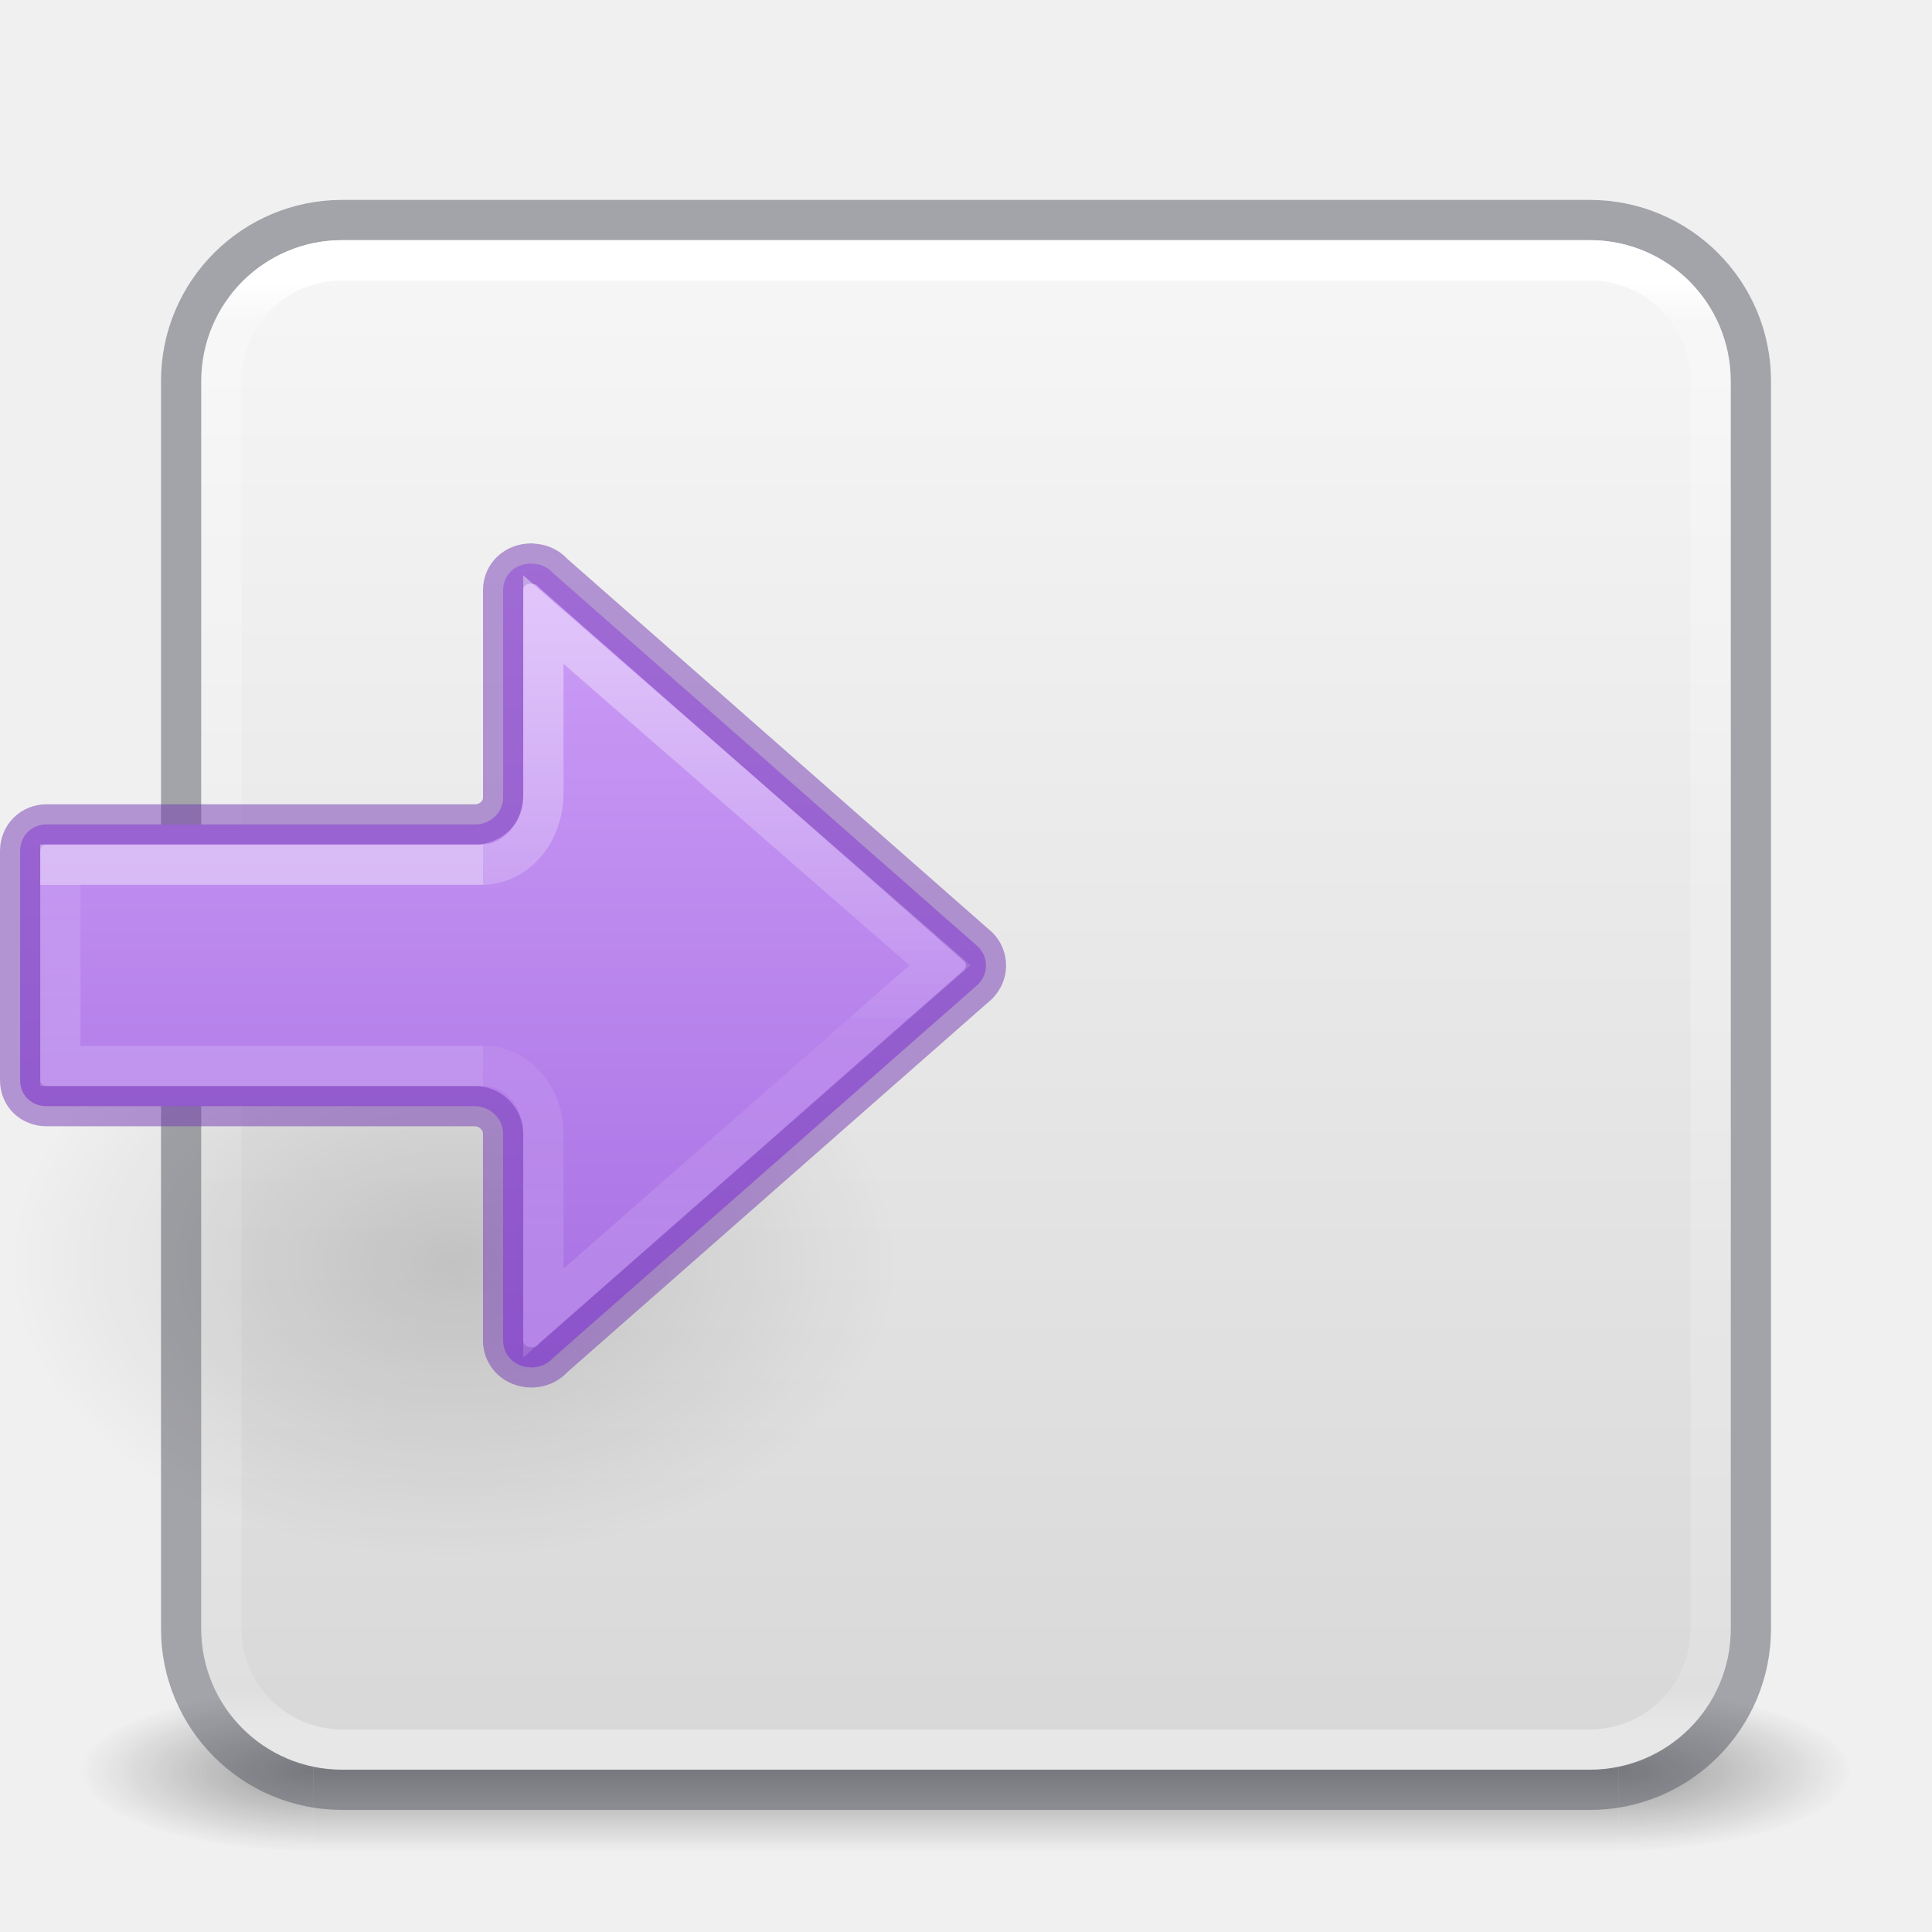
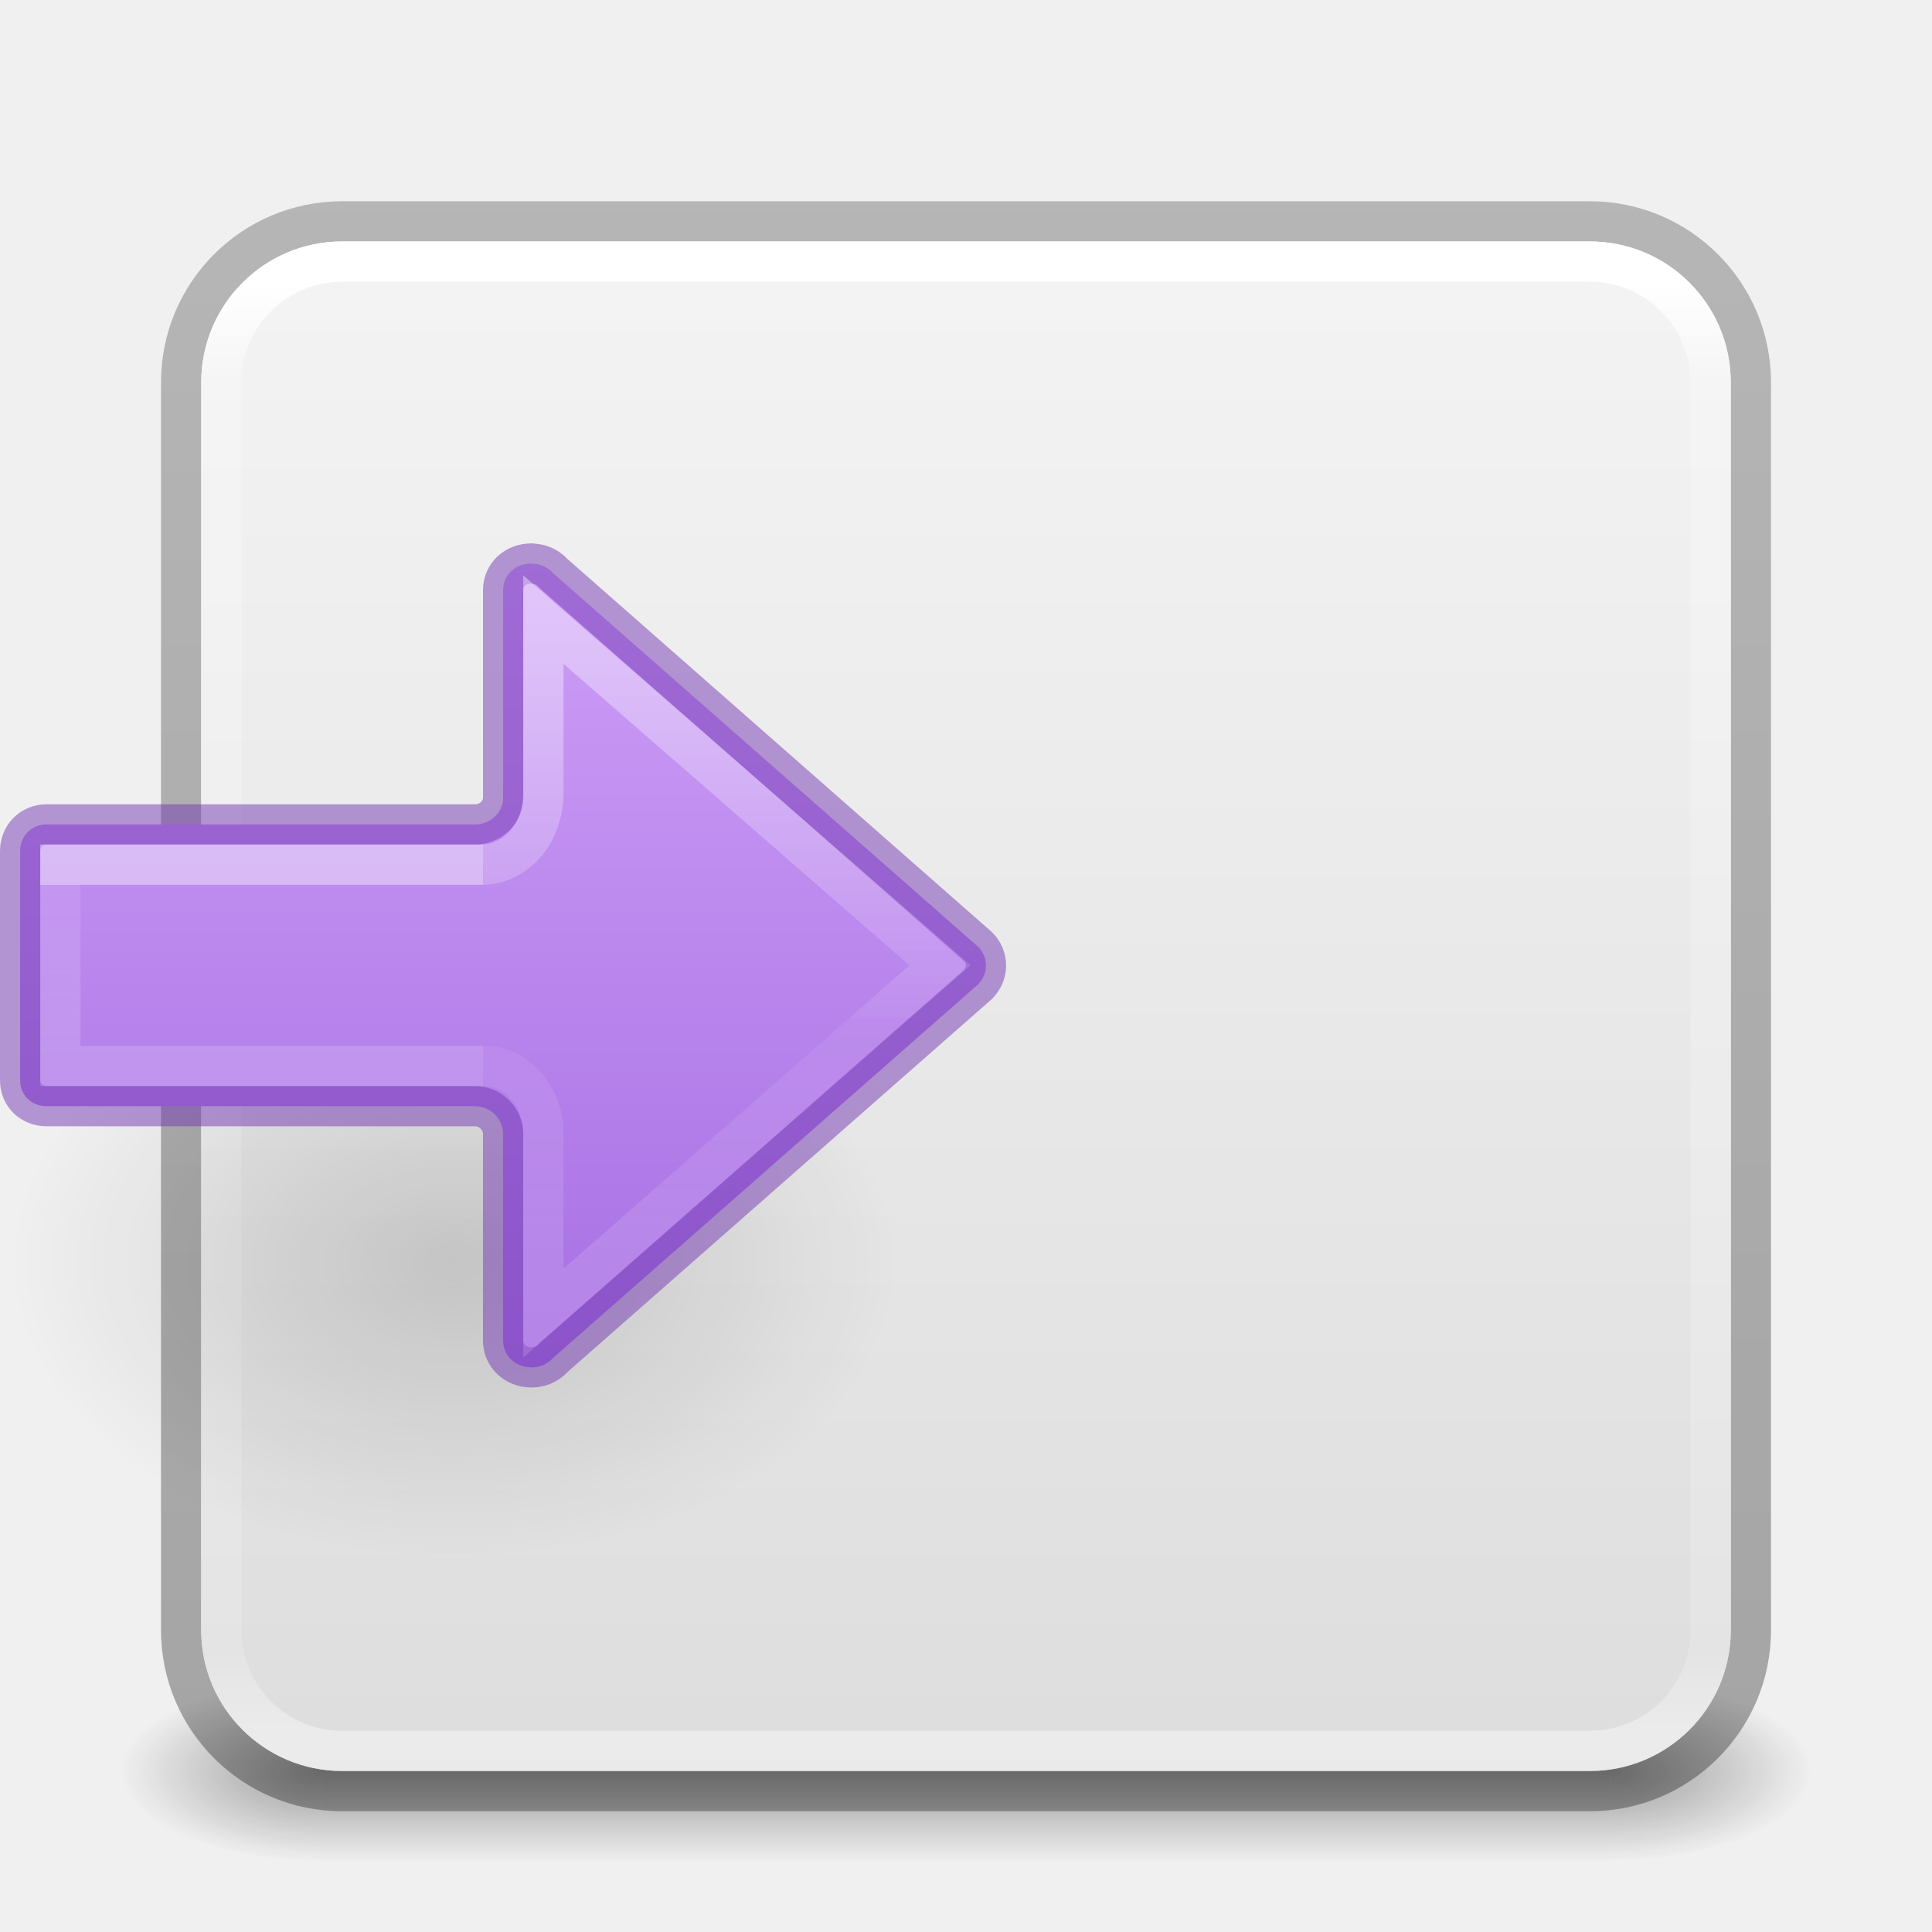
- <svg xmlns="http://www.w3.org/2000/svg" xmlns:xlink="http://www.w3.org/1999/xlink" version="1.1" width="48" height="48" id="svg4117">
-   <defs id="defs4119">
-     <linearGradient id="linearGradient3924">
-       <stop id="stop3926" style="stop-color:#ffffff;stop-opacity:1" offset="0" />
-       <stop id="stop3928" style="stop-color:#ffffff;stop-opacity:0.235" offset="0.027" />
-       <stop id="stop3930" style="stop-color:#ffffff;stop-opacity:0.157" offset="0.972" />
-       <stop id="stop3932" style="stop-color:#ffffff;stop-opacity:0.392" offset="1" />
+ <svg xmlns="http://www.w3.org/2000/svg" xmlns:xlink="http://www.w3.org/1999/xlink" version="1.1" width="48" height="48" id="svg6649">
+   <defs id="defs6651">
+     <linearGradient id="linearGradient1201">
+       <stop id="stop1193" style="stop-color:#ffffff;stop-opacity:1" offset="0" />
+       <stop id="stop1195" style="stop-color:#ffffff;stop-opacity:0.235" offset="0.068" />
+       <stop id="stop1197" style="stop-color:#ffffff;stop-opacity:0.157" offset="0.947" />
+       <stop id="stop1199" style="stop-color:#ffffff;stop-opacity:0.392" offset="1" />
    </linearGradient>
-     <radialGradient cx="4.993" cy="43.5" r="2.5" fx="4.993" fy="43.5" id="radialGradient2873-966-168" xlink:href="#linearGradient3688-166-749" gradientUnits="userSpaceOnUse" gradientTransform="matrix(2.003784,0,0,1.4,27.98813,-17.4)" />
    <linearGradient id="linearGradient3688-166-749">
      <stop id="stop2883" style="stop-color:#181818;stop-opacity:1" offset="0" />
      <stop id="stop2885" style="stop-color:#181818;stop-opacity:0" offset="1" />
    </linearGradient>
-     <radialGradient cx="4.993" cy="43.5" r="2.5" fx="4.993" fy="43.5" id="radialGradient2875-742-326" xlink:href="#linearGradient3688-464-309" gradientUnits="userSpaceOnUse" gradientTransform="matrix(2.003784,0,0,1.4,-20.01187,-104.4)" />
-     <linearGradient id="linearGradient3688-464-309">
-       <stop id="stop2889" style="stop-color:#181818;stop-opacity:1" offset="0" />
-       <stop id="stop2891" style="stop-color:#181818;stop-opacity:0" offset="1" />
-     </linearGradient>
-     <linearGradient x1="25.058" y1="47.028" x2="25.058" y2="39.999" id="linearGradient2877-634-617" xlink:href="#linearGradient3702-501-757" gradientUnits="userSpaceOnUse" />
    <linearGradient id="linearGradient3702-501-757">
      <stop id="stop2895" style="stop-color:#181818;stop-opacity:0" offset="0" />
      <stop id="stop2897" style="stop-color:#181818;stop-opacity:1" offset="0.5" />
      <stop id="stop2899" style="stop-color:#181818;stop-opacity:0" offset="1" />
    </linearGradient>
-     <filter color-interpolation-filters="sRGB" id="filter3831" x="-0.076" y="-0.068" width="1.153" height="1.136">
-       <feGaussianBlur stdDeviation="0.637" id="feGaussianBlur3833" />
-     </filter>
-     <clipPath id="clipPath3823">
-       <path d="M 108.812,58 C 107.254,58 106,59.254 106,60.812 l 0,24.375 C 106,86.746 107.254,88 108.812,88 l 24.375,0 C 134.746,88 136,86.746 136,85.188 l 0,-24.375 C 136,59.254 134.746,58 133.188,58 l -24.375,0 z m 7.188,4.5 10,0 0,8.75 5,0 -10,13.75 -10,-13.75 5,0 0,-8.75 z" id="path3825" style="fill:#ffffff;fill-opacity:1;stroke:none" />
-     </clipPath>
-     <linearGradient x1="65.263" y1="64.205" x2="65.263" y2="50.069" id="linearGradient3812" xlink:href="#linearGradient5010" gradientUnits="userSpaceOnUse" gradientTransform="matrix(0.625,0,0,0.625,78.5,32.25)" />
-     <filter color-interpolation-filters="sRGB" id="filter3806" x="-0.096" y="-0.096" width="1.192" height="1.192">
-       <feGaussianBlur stdDeviation="1.2" id="feGaussianBlur3808" />
-     </filter>
-     <linearGradient x1="70" y1="54" x2="70" y2="75.095" id="linearGradient3788" xlink:href="#linearGradient3737" gradientUnits="userSpaceOnUse" gradientTransform="translate(0,4)" />
-     <linearGradient x1="56" y1="72" x2="88" y2="72" id="linearGradient3773" xlink:href="#linearGradient3778" gradientUnits="userSpaceOnUse" gradientTransform="matrix(0.9375,0,0,0.9375,-140.5,3.5)" />
-     <linearGradient x1="65.263" y1="64.205" x2="65.263" y2="50.069" id="linearGradient3832" xlink:href="#linearGradient3737" gradientUnits="userSpaceOnUse" gradientTransform="matrix(0.625,0,0,0.625,28.5,31.25)" />
-     <filter color-interpolation-filters="sRGB" id="filter3174" x="-0.048" y="-0.047" width="1.095" height="1.094">
-       <feGaussianBlur stdDeviation="1.71" id="feGaussianBlur3176" />
-     </filter>
-     <linearGradient id="linearGradient3737">
-       <stop id="stop3739" style="stop-color:#ffffff;stop-opacity:1" offset="0" />
-       <stop id="stop3741" style="stop-color:#ffffff;stop-opacity:0" offset="1" />
+     <linearGradient x1="39" y1="6" x2="39" y2="41.945" id="linearGradient3058-5" xlink:href="#linearGradient1201" gradientUnits="userSpaceOnUse" gradientTransform="translate(4e-6,1.000006)" />
+     <linearGradient xlink:href="#linearGradient3702-501-757" id="linearGradient1191" gradientUnits="userSpaceOnUse" x1="25.058" y1="47.028" x2="25.058" y2="39.999" gradientTransform="matrix(1.142857,0,0,0.6428571,-3.428569,16.03572)" />
+     <linearGradient id="linearGradient3600-9-51">
+       <stop offset="0" style="stop-color:#f4f4f4;stop-opacity:1" id="stop3602-0-0" />
+       <stop offset="1" style="stop-color:#dbdbdb;stop-opacity:1" id="stop3604-9-04" />
    </linearGradient>
-     <linearGradient x1="45.448" y1="92.54" x2="45.448" y2="7.017" id="ButtonShadow" gradientUnits="userSpaceOnUse" gradientTransform="scale(1.005865,0.994169)">
-       <stop id="stop3750" style="stop-color:#000000;stop-opacity:1" offset="0" />
-       <stop id="stop3752" style="stop-color:#000000;stop-opacity:0.588" offset="1" />
+     <linearGradient id="linearGradient3104-6">
+       <stop offset="0" style="stop-color:#000000;stop-opacity:0.318" id="stop3106-3" />
+       <stop offset="1" style="stop-color:#000000;stop-opacity:0.24" id="stop3108-9" />
    </linearGradient>
-     <linearGradient id="linearGradient5010">
-       <stop id="stop5012" style="stop-color:#000000;stop-opacity:1" offset="0" />
-       <stop id="stop5014" style="stop-color:#000000;stop-opacity:0" offset="1" />
+     <linearGradient xlink:href="#linearGradient3104-6" id="linearGradient3170" gradientUnits="userSpaceOnUse" gradientTransform="matrix(0.8074969,0,0,0.8947171,10.83533,-0.132171)" x1="-51.786" y1="50.786" x2="-51.786" y2="2.906" />
+     <linearGradient xlink:href="#linearGradient3600-9-51" id="linearGradient1512" gradientUnits="userSpaceOnUse" gradientTransform="matrix(0.9714263,0,0,0.9343194,-47.88913,1.488173)" x1="74.839" y1="4.536" x2="74.839" y2="49.779" />
+     <linearGradient id="linearGradient8662-7">
+       <stop id="stop8664-0" style="stop-color:#000000;stop-opacity:1" offset="0" />
+       <stop id="stop8666-1" style="stop-color:#000000;stop-opacity:0" offset="1" />
    </linearGradient>
-     <linearGradient id="linearGradient3778">
-       <stop id="stop3780" style="stop-color:#499119;stop-opacity:1" offset="0" />
-       <stop id="stop3782" style="stop-color:#8fd625;stop-opacity:1" offset="1" />
+     <linearGradient id="linearGradient971-3">
+       <stop offset="0" style="stop-color:#ffffff;stop-opacity:1" id="stop963" />
+       <stop offset="0.52" style="stop-color:#ffffff;stop-opacity:0.235" id="stop965" />
+       <stop offset="0.52" style="stop-color:#ffffff;stop-opacity:0.157" id="stop967-6" />
+       <stop offset="1" style="stop-color:#ffffff;stop-opacity:0.392" id="stop969-7" />
    </linearGradient>
-     <linearGradient x1="24" y1="6.033" x2="24" y2="42.033" id="linearGradient3084" xlink:href="#linearGradient3924" gradientUnits="userSpaceOnUse" gradientTransform="translate(2.4e-6,0.9674489)" />
-     <linearGradient id="linearGradient909">
-       <stop id="stop905" style="stop-color:#fafafa;stop-opacity:1" offset="0" />
-       <stop id="stop907" style="stop-color:#d4d4d4;stop-opacity:1" offset="1" />
+     <linearGradient id="linearGradient1080">
+       <stop style="stop-color:#64baff;stop-opacity:1" offset="0" id="stop1076" />
+       <stop style="stop-color:#3689e6;stop-opacity:1" offset="1" id="stop1078" />
    </linearGradient>
-     <linearGradient xlink:href="#linearGradient909" id="linearGradient903" x1="14.33" y1="32.022" x2="14.33" y2="-0.07" gradientUnits="userSpaceOnUse" gradientTransform="matrix(1.461539,0,0,1.461539,0.6153851,-48.35205)" />
-     <linearGradient id="linearGradient1067">
-       <stop style="stop-color:#64baff;stop-opacity:1" offset="0" id="stop1063" />
-       <stop style="stop-color:#3689e6;stop-opacity:1" offset="1" id="stop1065" />
-     </linearGradient>
+     <radialGradient cx="4.993" cy="43.5" r="2.5" fx="4.993" fy="43.5" id="radialGradient3013-6-5-76" xlink:href="#linearGradient3688-166-749" gradientUnits="userSpaceOnUse" gradientTransform="matrix(2.003784,0,0,0.8999999,29.98813,4.850003)" />
+     <radialGradient cx="4.993" cy="43.5" r="2.5" fx="4.993" fy="43.5" id="radialGradient3015-1-6-9" xlink:href="#linearGradient3688-166-749" gradientUnits="userSpaceOnUse" gradientTransform="matrix(2.003784,0,0,0.8999999,-18.01187,-83.15)" />
+     <radialGradient gradientTransform="matrix(-0.5299545,0,0,-0.3530774,22.51255,21.83568)" gradientUnits="userSpaceOnUse" xlink:href="#linearGradient8662-7" id="radialGradient3862-0" fy="36.421" fx="24.837" r="15.645" cy="36.421" cx="24.837" />
+     <linearGradient y2="39.375" x2="-28.185" y1="39.375" x1="-7.277" gradientTransform="matrix(0,-1,-1,0,74.37466,6.723326)" gradientUnits="userSpaceOnUse" id="linearGradient1094-6" xlink:href="#linearGradient1080" />
+     <linearGradient y2="29.872" x2="5.032" y1="27.472" x1="5.032" gradientTransform="matrix(-1.230683,0,0,1.666673,33.19836,-23.80458)" gradientUnits="userSpaceOnUse" id="linearGradient1009-7" xlink:href="#linearGradient1019-3" />
    <linearGradient id="linearGradient1019-3">
      <stop id="stop1011-6" style="stop-color:#ffffff;stop-opacity:1" offset="0" />
      <stop id="stop1013-7" style="stop-color:#ffffff;stop-opacity:0.235" offset="0" />
      <stop id="stop1017-5" style="stop-color:#ffffff;stop-opacity:0.392" offset="1" />
    </linearGradient>
-     <linearGradient id="linearGradient971">
-       <stop offset="0" style="stop-color:#ffffff;stop-opacity:1" id="stop963" />
-       <stop offset="0.52" style="stop-color:#ffffff;stop-opacity:0.235" id="stop965" />
-       <stop offset="0.52" style="stop-color:#ffffff;stop-opacity:0.157" id="stop967" />
-       <stop offset="1" style="stop-color:#ffffff;stop-opacity:0.392" id="stop969" />
-     </linearGradient>
-     <radialGradient gradientTransform="matrix(-0.5299545,0,0,-0.3530774,22.51255,21.83568)" gradientUnits="userSpaceOnUse" xlink:href="#linearGradient5010" id="radialGradient3862-0-7" fy="36.421" fx="24.837" r="15.645" cy="36.421" cx="24.837" />
-     <linearGradient y2="39.375" x2="-28.185" y1="39.375" x1="-7.277" gradientTransform="rotate(-90,-9.825656,16.54898)" gradientUnits="userSpaceOnUse" id="linearGradient1094-6-5" xlink:href="#linearGradient1067" />
-     <linearGradient y2="29.872" x2="5.032" y1="27.472" x1="5.032" gradientTransform="matrix(1.230683,0,0,1.666673,14.80166,-23.80458)" gradientUnits="userSpaceOnUse" id="linearGradient1009-7-9" xlink:href="#linearGradient1019-3" />
-     <linearGradient y2="35.269" x2="-2.521" y1="22.402" x1="-2.521" gradientTransform="matrix(1.468793,0,0,1.441682,14.89529,-16.65957)" gradientUnits="userSpaceOnUse" id="linearGradient983-3-2-3-0" xlink:href="#linearGradient971" />
-     <radialGradient gradientTransform="matrix(-0.5299545,0,0,-0.3530774,22.51255,21.83568)" gradientUnits="userSpaceOnUse" xlink:href="#linearGradient5010" id="radialGradient3862-0" fy="36.421" fx="24.837" r="15.645" cy="36.421" cx="24.837" />
-     <linearGradient y2="39.375" x2="-28.185" y1="39.375" x1="-7.277" gradientTransform="matrix(0,-1,-1,0,52.36929,6.723326)" gradientUnits="userSpaceOnUse" id="linearGradient1094-6" xlink:href="#linearGradient899" />
+     <linearGradient y2="35.269" x2="-2.521" y1="22.402" x1="-2.521" gradientTransform="matrix(-1.468793,0,0,1.441682,33.10473,-16.65957)" gradientUnits="userSpaceOnUse" id="linearGradient983-3-2-3" xlink:href="#linearGradient971-3" />
+     <radialGradient gradientTransform="matrix(-0.5299545,0,0,-0.3530774,22.51255,21.83568)" gradientUnits="userSpaceOnUse" xlink:href="#linearGradient8662-7" id="radialGradient3862-0-1" fy="36.421" fx="24.837" r="15.645" cy="36.421" cx="24.837" />
+     <linearGradient y2="39.375" x2="-28.185" y1="39.375" x1="-7.277" gradientTransform="matrix(0,-1,-1,0,52.36929,6.723326)" gradientUnits="userSpaceOnUse" id="linearGradient1094-6-8" xlink:href="#linearGradient899" />
    <linearGradient id="linearGradient899">
      <stop id="stop895" offset="0" style="stop-color:#cd9ef7;stop-opacity:1" />
      <stop id="stop897" offset="1" style="stop-color:#a56de2;stop-opacity:1" />
    </linearGradient>
-     <linearGradient y2="29.872" x2="5.032" y1="27.472" x1="5.032" gradientTransform="matrix(-1.230683,0,0,1.666673,11.19299,-23.80458)" gradientUnits="userSpaceOnUse" id="linearGradient1009-7" xlink:href="#linearGradient1019-3" />
-     <linearGradient y2="35.269" x2="-2.521" y1="22.402" x1="-2.521" gradientTransform="matrix(-1.468793,0,0,1.441682,11.09937,-16.65957)" gradientUnits="userSpaceOnUse" id="linearGradient983-3-2-3" xlink:href="#linearGradient971" />
+     <linearGradient y2="29.872" x2="5.032" y1="27.472" x1="5.032" gradientTransform="matrix(-1.230683,0,0,1.666673,11.19299,-23.80458)" gradientUnits="userSpaceOnUse" id="linearGradient1009-7-7" xlink:href="#linearGradient1019-3" />
+     <linearGradient y2="35.269" x2="-2.521" y1="22.402" x1="-2.521" gradientTransform="matrix(-1.468793,0,0,1.441682,11.09937,-16.65957)" gradientUnits="userSpaceOnUse" id="linearGradient983-3-2-3-2" xlink:href="#linearGradient971-3" />
  </defs>
-   <g transform="matrix(1.1,0,0,0.4444449,-2.400002,25.11107)" id="g2036" style="display:inline">
-     <g transform="matrix(1.052632,0,0,1.285713,-1.263158,-13.42854)" id="g3712" style="opacity:0.4">
-       <rect width="5" height="7" x="38" y="40" id="rect2801" style="fill:url(#radialGradient2873-966-168);fill-opacity:1;stroke:none" />
-       <rect width="5" height="7" x="-10" y="-47" transform="scale(-1,-1)" id="rect3696" style="fill:url(#radialGradient2875-742-326);fill-opacity:1;stroke:none" />
-       <rect width="28" height="7" x="10" y="40" id="rect3700" style="fill:url(#linearGradient2877-634-617);fill-opacity:1;stroke:none" />
-     </g>
+   <rect style="opacity:0.4;fill:url(#radialGradient3013-6-5-76);fill-opacity:1;stroke:none;stroke-width:0.863" id="rect2801-3-7-7-2" y="41.75" x="40" height="4.5" width="5" />
+   <rect style="opacity:0.4;fill:url(#radialGradient3015-1-6-9);fill-opacity:1;stroke:none;stroke-width:0.863" id="rect3696-6-3-5-0" transform="scale(-1)" y="-46.25" x="-8" height="4.5" width="5" />
+   <rect style="opacity:0.4;fill:url(#linearGradient1191);fill-opacity:1;stroke:none;stroke-width:0.863" id="rect3700-4-6-9-6" y="41.75" x="8" height="4.5" width="32" />
+   <rect style="color:#000000;font-variation-settings:normal;display:inline;overflow:visible;visibility:visible;vector-effect:none;fill:none;fill-opacity:1;fill-rule:nonzero;stroke:url(#linearGradient3170);stroke-width:1;stroke-linecap:butt;stroke-linejoin:round;stroke-miterlimit:4;stroke-dasharray:none;stroke-dashoffset:0;stroke-opacity:1;-inkscape-stroke:none;marker:none;enable-background:accumulate;stop-color:#000000" id="rect5505-21-1-2-8" y="5.5" x="4.5" ry="4" rx="4" height="39" width="39" />
+   <rect style="color:#000000;font-variation-settings:normal;display:inline;overflow:visible;visibility:visible;vector-effect:none;fill:url(#linearGradient1512);fill-opacity:1;fill-rule:nonzero;stroke:none;stroke-width:1;stroke-linecap:butt;stroke-linejoin:miter;stroke-miterlimit:4;stroke-dasharray:none;stroke-dashoffset:0;stroke-opacity:1;-inkscape-stroke:none;marker:none;enable-background:accumulate;stop-color:#000000" id="rect5505-21-1-7-2-9" y="6" x="5" ry="3.5" rx="3.5" height="38" width="38" />
+   <rect style="fill:none;stroke:url(#linearGradient3058-5);stroke-width:1;stroke-linecap:round;stroke-linejoin:round;stroke-miterlimit:4;stroke-dasharray:none;stroke-dashoffset:0;stroke-opacity:1" id="rect6741-2-8-4" y="6.5" x="5.5" ry="3" rx="3" height="37" width="37" />
+   <g id="layer1" transform="matrix(-1.333333,0,0,1.333333,23.74756,19.37858)" style="stroke-width:0.75">
+     <path style="display:inline;overflow:visible;visibility:visible;opacity:0.141;fill:url(#radialGradient3862-0-1);fill-opacity:1;fill-rule:evenodd;stroke:none;stroke-width:0.75;marker:none" id="path3501-0" d="m 1.059,8.976 a 8.291,5.524 0 1 1 16.582,0 8.291,5.524 0 0 1 -16.582,0 z" />
  </g>
-   <rect transform="scale(1,-1)" width="38" height="38" rx="3.5" ry="3.5" x="5" y="-43.967" id="rect5505-6" style="color:#000000;display:inline;overflow:visible;visibility:visible;fill:url(#linearGradient903);fill-opacity:1;fill-rule:nonzero;stroke:none;stroke-width:1;marker:none;enable-background:accumulate" />
-   <rect width="39" height="39" rx="4" ry="4" x="4.5" y="5.467" id="rect5505-21" style="color:#000000;display:inline;overflow:visible;visibility:visible;opacity:0.5;vector-effect:none;fill:none;fill-opacity:1;fill-rule:nonzero;stroke:#555761;stroke-width:1;stroke-linecap:round;stroke-linejoin:round;stroke-miterlimit:4;stroke-dasharray:none;stroke-dashoffset:0;stroke-opacity:1;marker:none;enable-background:accumulate" />
-   <rect width="37" height="37" rx="3" ry="3" x="5.5" y="6.467" id="rect6741-2" style="fill:none;stroke:url(#linearGradient3084);stroke-width:1;stroke-linecap:round;stroke-linejoin:round;stroke-miterlimit:4;stroke-dasharray:none;stroke-dashoffset:0;stroke-opacity:1" />
-   <g transform="translate(-135.8571,-31.05041)" id="layer2" style="display:none">
-     <path d="M 11,7 48,5 85,7 c 3.324,0 6,2.676 6,6 l 0,73 c 0,3.324 -2.676,6 -6,6 L 11,92 C 7.676,92 5,89.324 5,86 L 5,13 C 5,9.676 7.676,7 11,7 z" id="rect3745" style="opacity:0.9;fill:url(#ButtonShadow);fill-opacity:1;fill-rule:nonzero;stroke:none;filter:url(#filter3174)" />
-   </g>
-   <g transform="translate(-135.8571,-31.05041)" id="layer4" style="display:none">
-     <rect width="30" height="30" rx="2.812" ry="2.812" x="-86" y="56" transform="matrix(0,-1,1,0,0,4)" id="rect3790" style="opacity:0.6;fill:#000000;fill-opacity:1;stroke:none;filter:url(#filter3806)" />
-     <rect width="30" height="30" rx="2.812" ry="2.812" x="-88" y="56" transform="matrix(0,-1,1,0,0,0)" id="rect2993" style="fill:url(#linearGradient3773);fill-opacity:1;stroke:none" />
-     <path d="M 58.812,58 C 57.254,58 56,59.254 56,60.812 l 0,24.375 c 0,0.873 0.411,1.641 1.031,2.156 C 57.028,87.29 57,87.242 57,87.188 l 0,-24.375 C 57,61.254 58.171,60 59.625,60 l 22.75,0 C 83.829,60 85,61.254 85,62.812 l 0,24.375 c 0,0.055 -0.028,0.102 -0.031,0.156 C 85.589,86.829 86,86.061 86,85.188 l 0,-24.375 C 86,59.254 84.746,58 83.188,58 l -24.375,0 z" id="rect3775" style="opacity:0.5;fill:url(#linearGradient3788);fill-opacity:1;stroke:none" />
-     <path d="m 116,63.5 0,8.75 -5,0 10,13.75 10,-13.75 -5,0 0,-8.75 -10,0 z" transform="translate(-50,0)" clip-path="url(#clipPath3823)" id="path3810" style="opacity:0.6;fill:url(#linearGradient3812);fill-opacity:1;fill-rule:nonzero;stroke:none;display:inline;filter:url(#filter3831)" />
-     <path d="m 66,62.5 0,8.75 -5,0 10,13.75 10,-13.75 -5,0 0,-8.75 -10,0 z" id="path4278" style="fill:url(#linearGradient3832);fill-opacity:1;fill-rule:nonzero;stroke:none;display:inline" />
-   </g>
-   <g id="layer1" transform="matrix(-1.333333,0,0,1.333333,23.74756,19.37858)" style="stroke-width:0.75">
-     <path style="display:inline;overflow:visible;visibility:visible;opacity:0.141;fill:url(#radialGradient3862-0);fill-opacity:1;fill-rule:evenodd;stroke:none;stroke-width:0.75;marker:none" id="path3501-0" d="m 1.059,8.976 a 8.291,5.524 0 1 1 16.582,0 8.291,5.524 0 0 1 -16.582,0 z" />
-   </g>
-   <path d="m 13.207,14 v 0.005 c 0.217,0 0.396,0.086 0.526,0.224 0.009,0.01 0.019,0.019 0.029,0.029 l 10.541,9.266 c 0.121,0.121 0.193,0.285 0.193,0.466 0,0.179 -0.072,0.334 -0.193,0.464 L 13.761,33.719 c -0.009,0.009 -0.02,0.019 -0.029,0.029 -0.13,0.138 -0.31,0.224 -0.526,0.224 -0.402,0 -0.707,-0.287 -0.707,-0.674 V 28.164 c 2.52e-4,-0.361 -0.313,-0.682 -0.702,-0.682 H 1.163 C 0.782,27.482 0.5,27.214 0.5,26.833 v -5.683 c 0,-0.381 0.282,-0.668 0.663,-0.668 H 11.863 C 12.22,20.448 12.5,20.162 12.5,19.822 V 14.667 C 12.5,14.28 12.804,14 13.207,14 Z" style="font-variation-settings:normal;vector-effect:none;fill:url(#linearGradient1094-6);fill-opacity:1;stroke:#7239b3;stroke-width:1;stroke-linecap:round;stroke-linejoin:round;stroke-miterlimit:4;stroke-dasharray:none;stroke-dashoffset:0;stroke-opacity:0.5;stop-color:#000000" id="path873-5-5" />
-   <path id="rect1007" style="font-variation-settings:normal;opacity:0.4;vector-effect:none;fill:none;fill-opacity:1;stroke:url(#linearGradient1009-7);stroke-width:1;stroke-linecap:butt;stroke-linejoin:miter;stroke-miterlimit:4;stroke-dasharray:none;stroke-dashoffset:0;stroke-opacity:1;marker:none;marker-start:none;marker-mid:none;marker-end:none;stop-color:#000000" d="M 12,26.482 H 1.5 V 21.482 H 12" />
-   <path id="path873-5-5-2-6-1" style="font-variation-settings:normal;opacity:0.4;vector-effect:none;fill:none;fill-opacity:1;stroke:url(#linearGradient983-3-2-3);stroke-width:1;stroke-linecap:butt;stroke-linejoin:miter;stroke-miterlimit:4;stroke-dasharray:none;stroke-dashoffset:0;stroke-opacity:1;marker:none;marker-start:none;marker-mid:none;marker-end:none;stop-color:#000000" d="m 12,26.482 c 0.89,0 1.5,0.802 1.5,1.666 v 4.475 L 23.354,23.982 13.5,15.394 v 4.293 c -3.66e-4,1.116 -0.78,1.794 -1.5,1.795" />
+   <path d="m 13.207,14 v 0.005 c 0.217,0 0.396,0.086 0.526,0.224 0.009,0.01 0.019,0.019 0.029,0.029 l 10.541,9.266 c 0.121,0.121 0.193,0.285 0.193,0.466 0,0.179 -0.072,0.334 -0.193,0.464 L 13.761,33.719 c -0.009,0.009 -0.02,0.019 -0.029,0.029 -0.13,0.138 -0.31,0.224 -0.526,0.224 -0.402,0 -0.707,-0.287 -0.707,-0.674 V 28.164 c 2.52e-4,-0.361 -0.313,-0.682 -0.702,-0.682 H 1.163 C 0.782,27.482 0.5,27.214 0.5,26.833 v -5.683 c 0,-0.381 0.282,-0.668 0.663,-0.668 H 11.863 C 12.22,20.448 12.5,20.162 12.5,19.822 V 14.667 C 12.5,14.28 12.804,14 13.207,14 Z" style="font-variation-settings:normal;vector-effect:none;fill:url(#linearGradient1094-6-8);fill-opacity:1;stroke:#7239b3;stroke-width:1;stroke-linecap:round;stroke-linejoin:round;stroke-miterlimit:4;stroke-dasharray:none;stroke-dashoffset:0;stroke-opacity:0.5;stop-color:#000000" id="path873-5-5" />
+   <path id="rect1007" style="font-variation-settings:normal;opacity:0.4;vector-effect:none;fill:none;fill-opacity:1;stroke:url(#linearGradient1009-7-7);stroke-width:1;stroke-linecap:butt;stroke-linejoin:miter;stroke-miterlimit:4;stroke-dasharray:none;stroke-dashoffset:0;stroke-opacity:1;marker:none;marker-start:none;marker-mid:none;marker-end:none;stop-color:#000000" d="M 12,26.482 H 1.5 V 21.482 H 12" />
+   <path id="path873-5-5-2-6-1" style="font-variation-settings:normal;opacity:0.4;vector-effect:none;fill:none;fill-opacity:1;stroke:url(#linearGradient983-3-2-3-2);stroke-width:1;stroke-linecap:butt;stroke-linejoin:miter;stroke-miterlimit:4;stroke-dasharray:none;stroke-dashoffset:0;stroke-opacity:1;marker:none;marker-start:none;marker-mid:none;marker-end:none;stop-color:#000000" d="m 12,26.482 c 0.89,0 1.5,0.802 1.5,1.666 v 4.475 L 23.354,23.982 13.5,15.394 v 4.293 c -3.66e-4,1.116 -0.78,1.794 -1.5,1.795" />
</svg>
